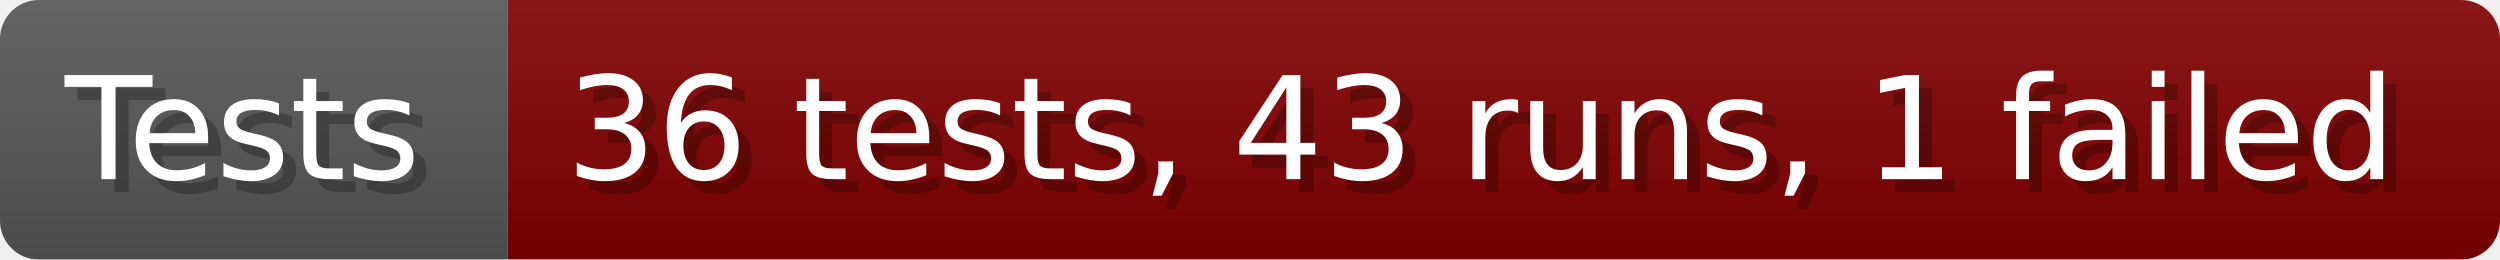
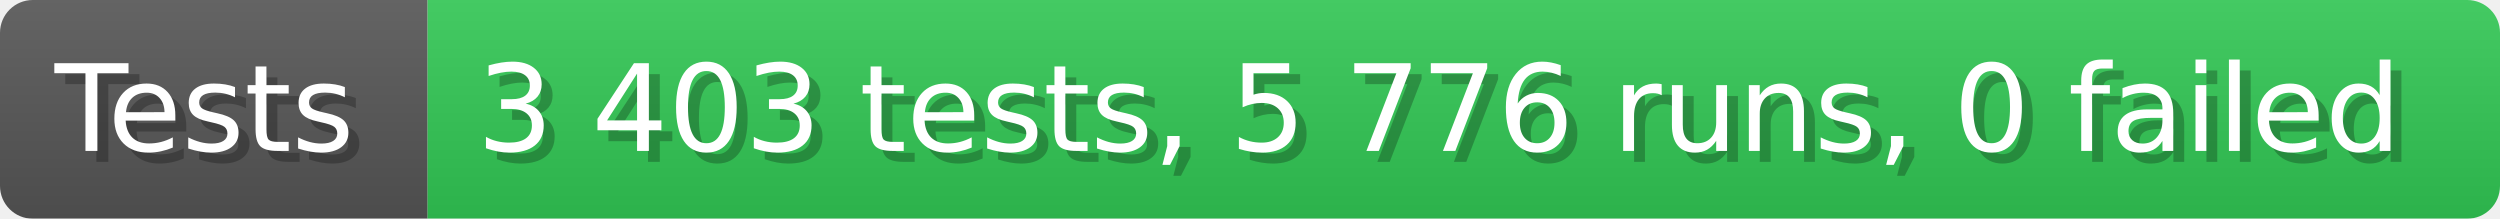
- <svg xmlns="http://www.w3.org/2000/svg" width="192.6" height="20" viewBox="0 0 1926 200" role="img" aria-label="Tests: 36 tests, 43 runs, 1 failed">
+ <svg xmlns="http://www.w3.org/2000/svg" width="228.6" height="20" viewBox="0 0 2286 200" role="img" aria-label="Tests: 3 403 tests, 5 776 runs, 0 failed">
  <linearGradient id="a" x2="0" y2="100%">
    <stop offset="0" stop-opacity=".1" stop-color="#EEE" />
    <stop offset="1" stop-opacity=".1" />
  </linearGradient>
  <mask id="m">
-     <rect width="1926" height="200" rx="30" fill="#FFF" />
+     <rect width="2286" height="200" rx="30" fill="#FFF" />
  </mask>
  <g mask="url(#m)">
    <rect width="391" height="200" fill="#555" />
-     <rect width="1535" height="200" fill="#800000" x="391" />
-     <rect width="1926" height="200" fill="url(#a)" />
+     <rect width="1895" height="200" fill="#31c653" x="391" />
+     <rect width="2286" height="200" fill="url(#a)" />
  </g>
  <g aria-hidden="true" fill="#fff" text-anchor="start" font-family="Verdana,DejaVu Sans,sans-serif" font-size="110">
    <text x="60" y="148" textLength="291" fill="#000" opacity="0.25">Tests</text>
    <text x="50" y="138" textLength="291">Tests</text>
-     <text x="446" y="148" textLength="1435" fill="#000" opacity="0.25">36 tests, 43 runs, 1 failed</text>
-     <text x="436" y="138" textLength="1435">36 tests, 43 runs, 1 failed</text>
+     <text x="446" y="148" textLength="1795" fill="#000" opacity="0.25">3 403 tests, 5 776 runs, 0 failed</text>
+     <text x="436" y="138" textLength="1795">3 403 tests, 5 776 runs, 0 failed</text>
  </g>
</svg>
